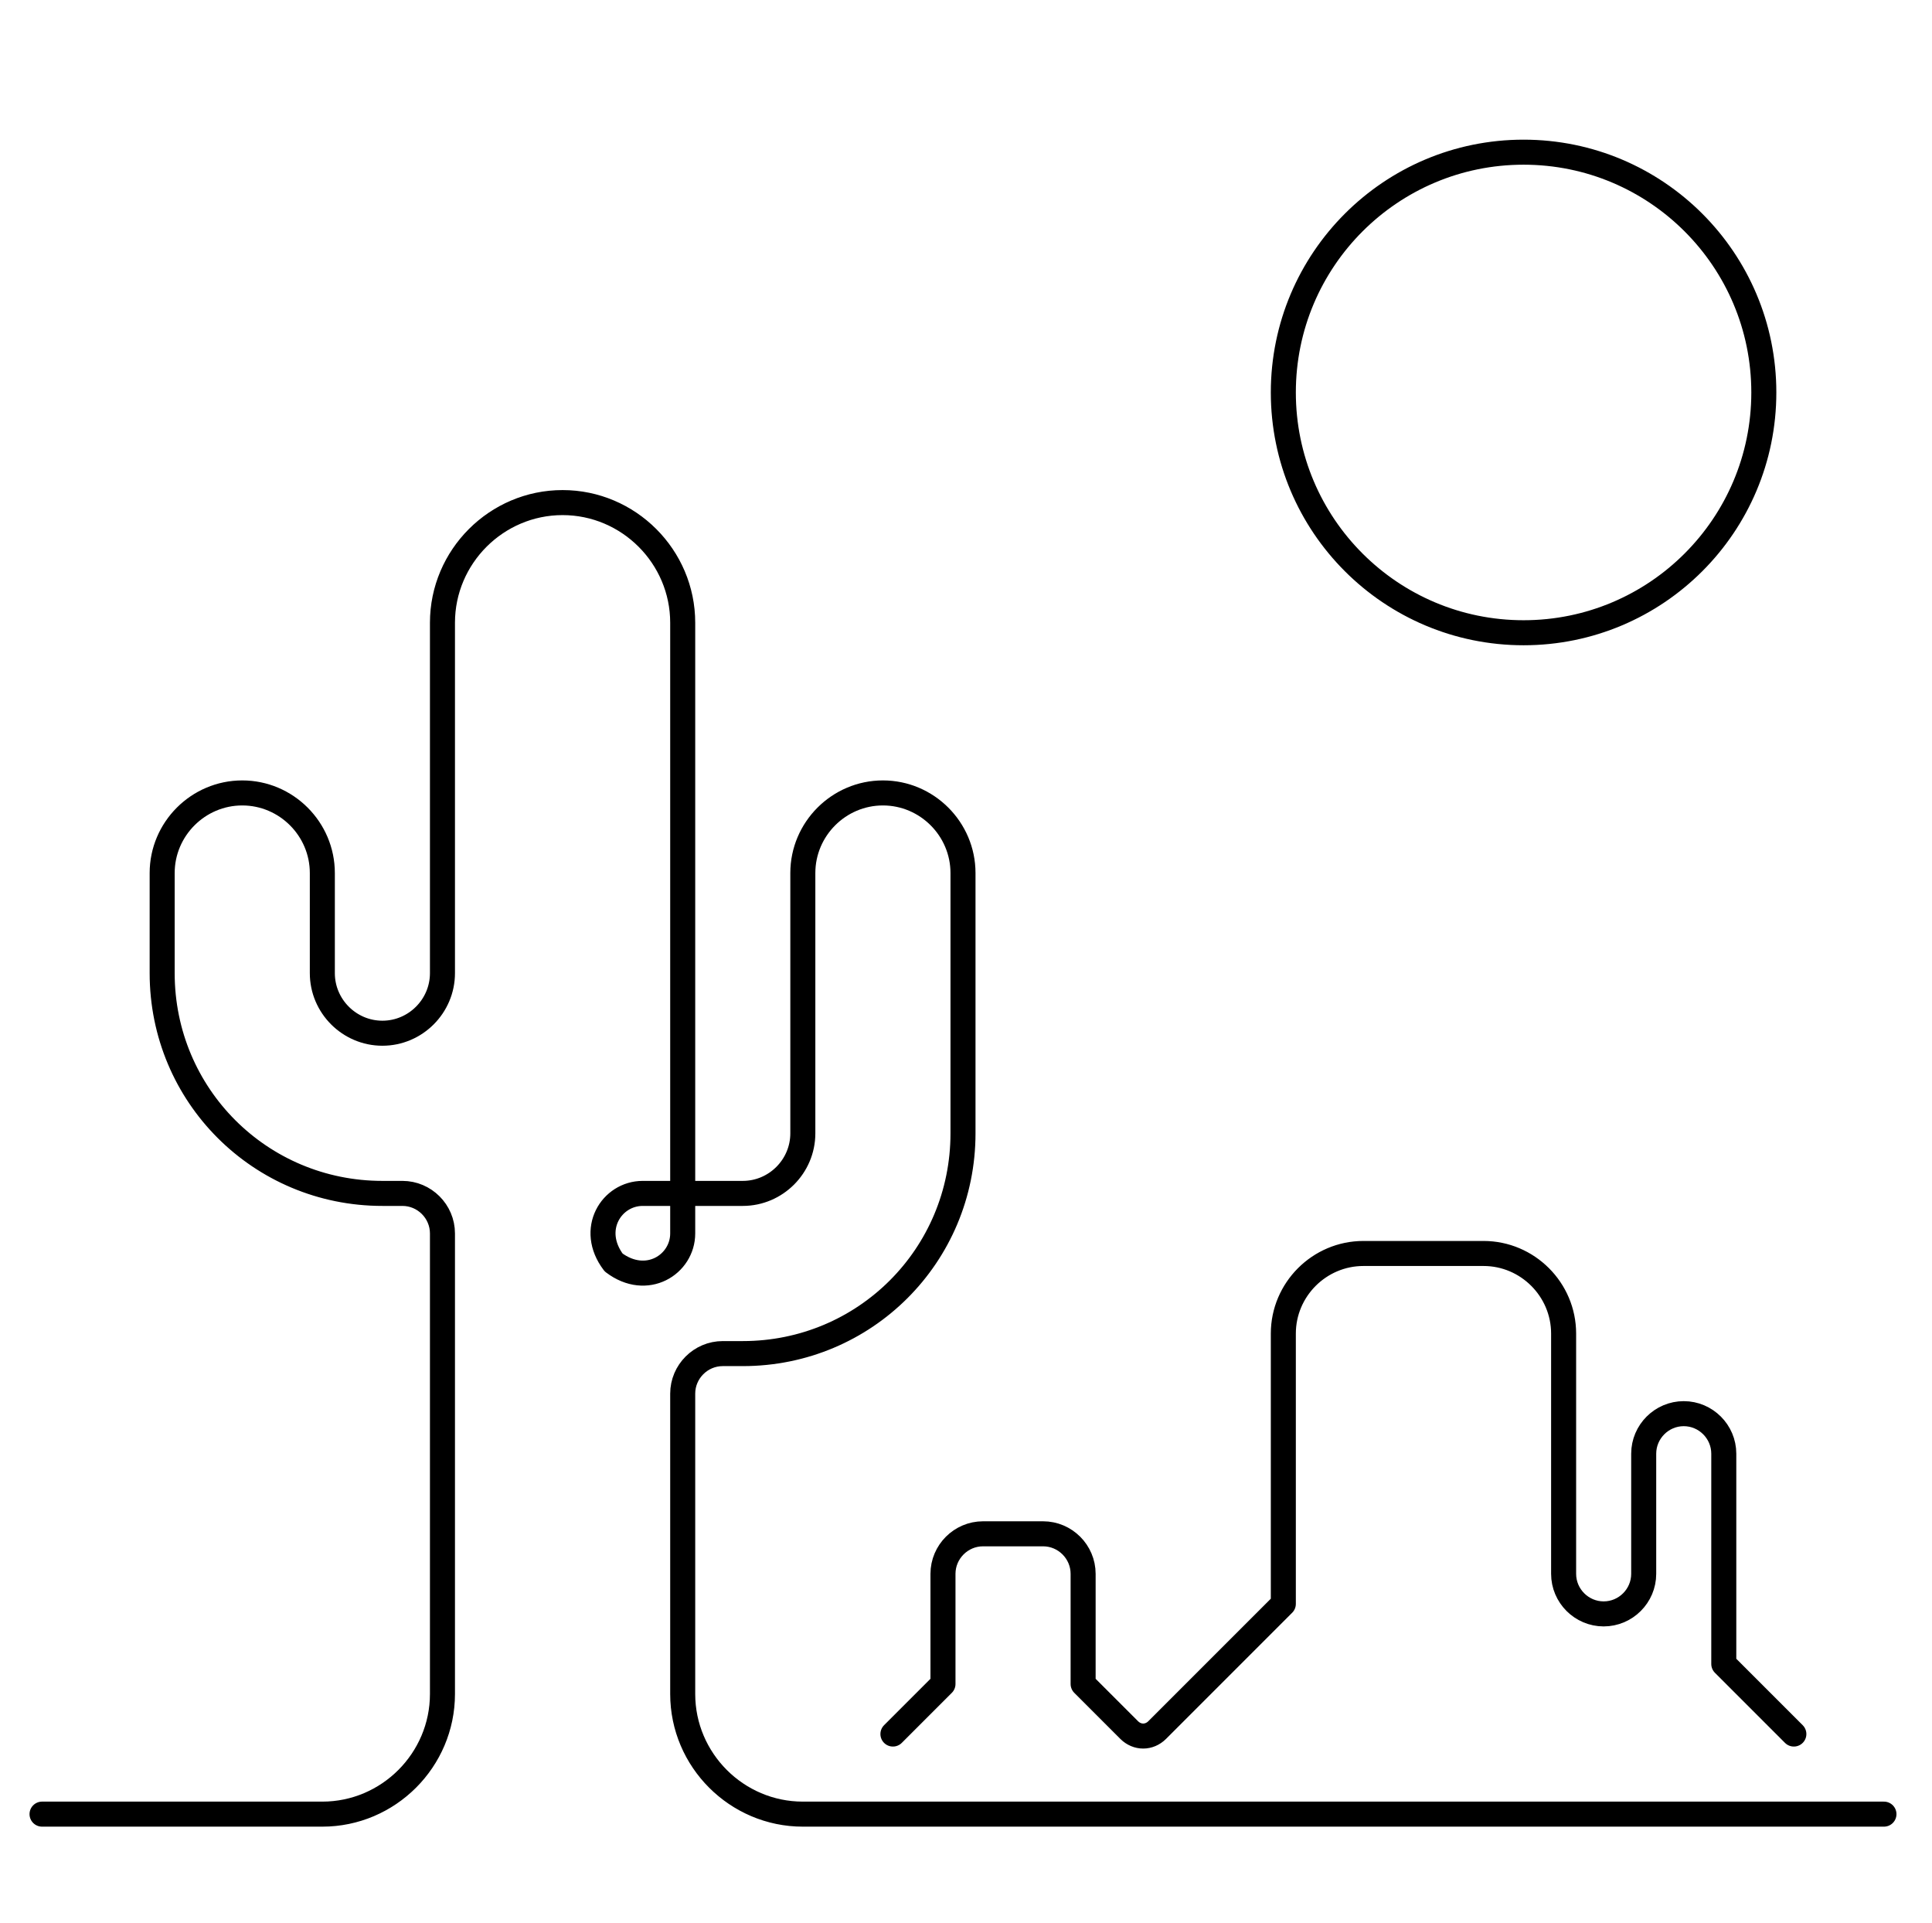
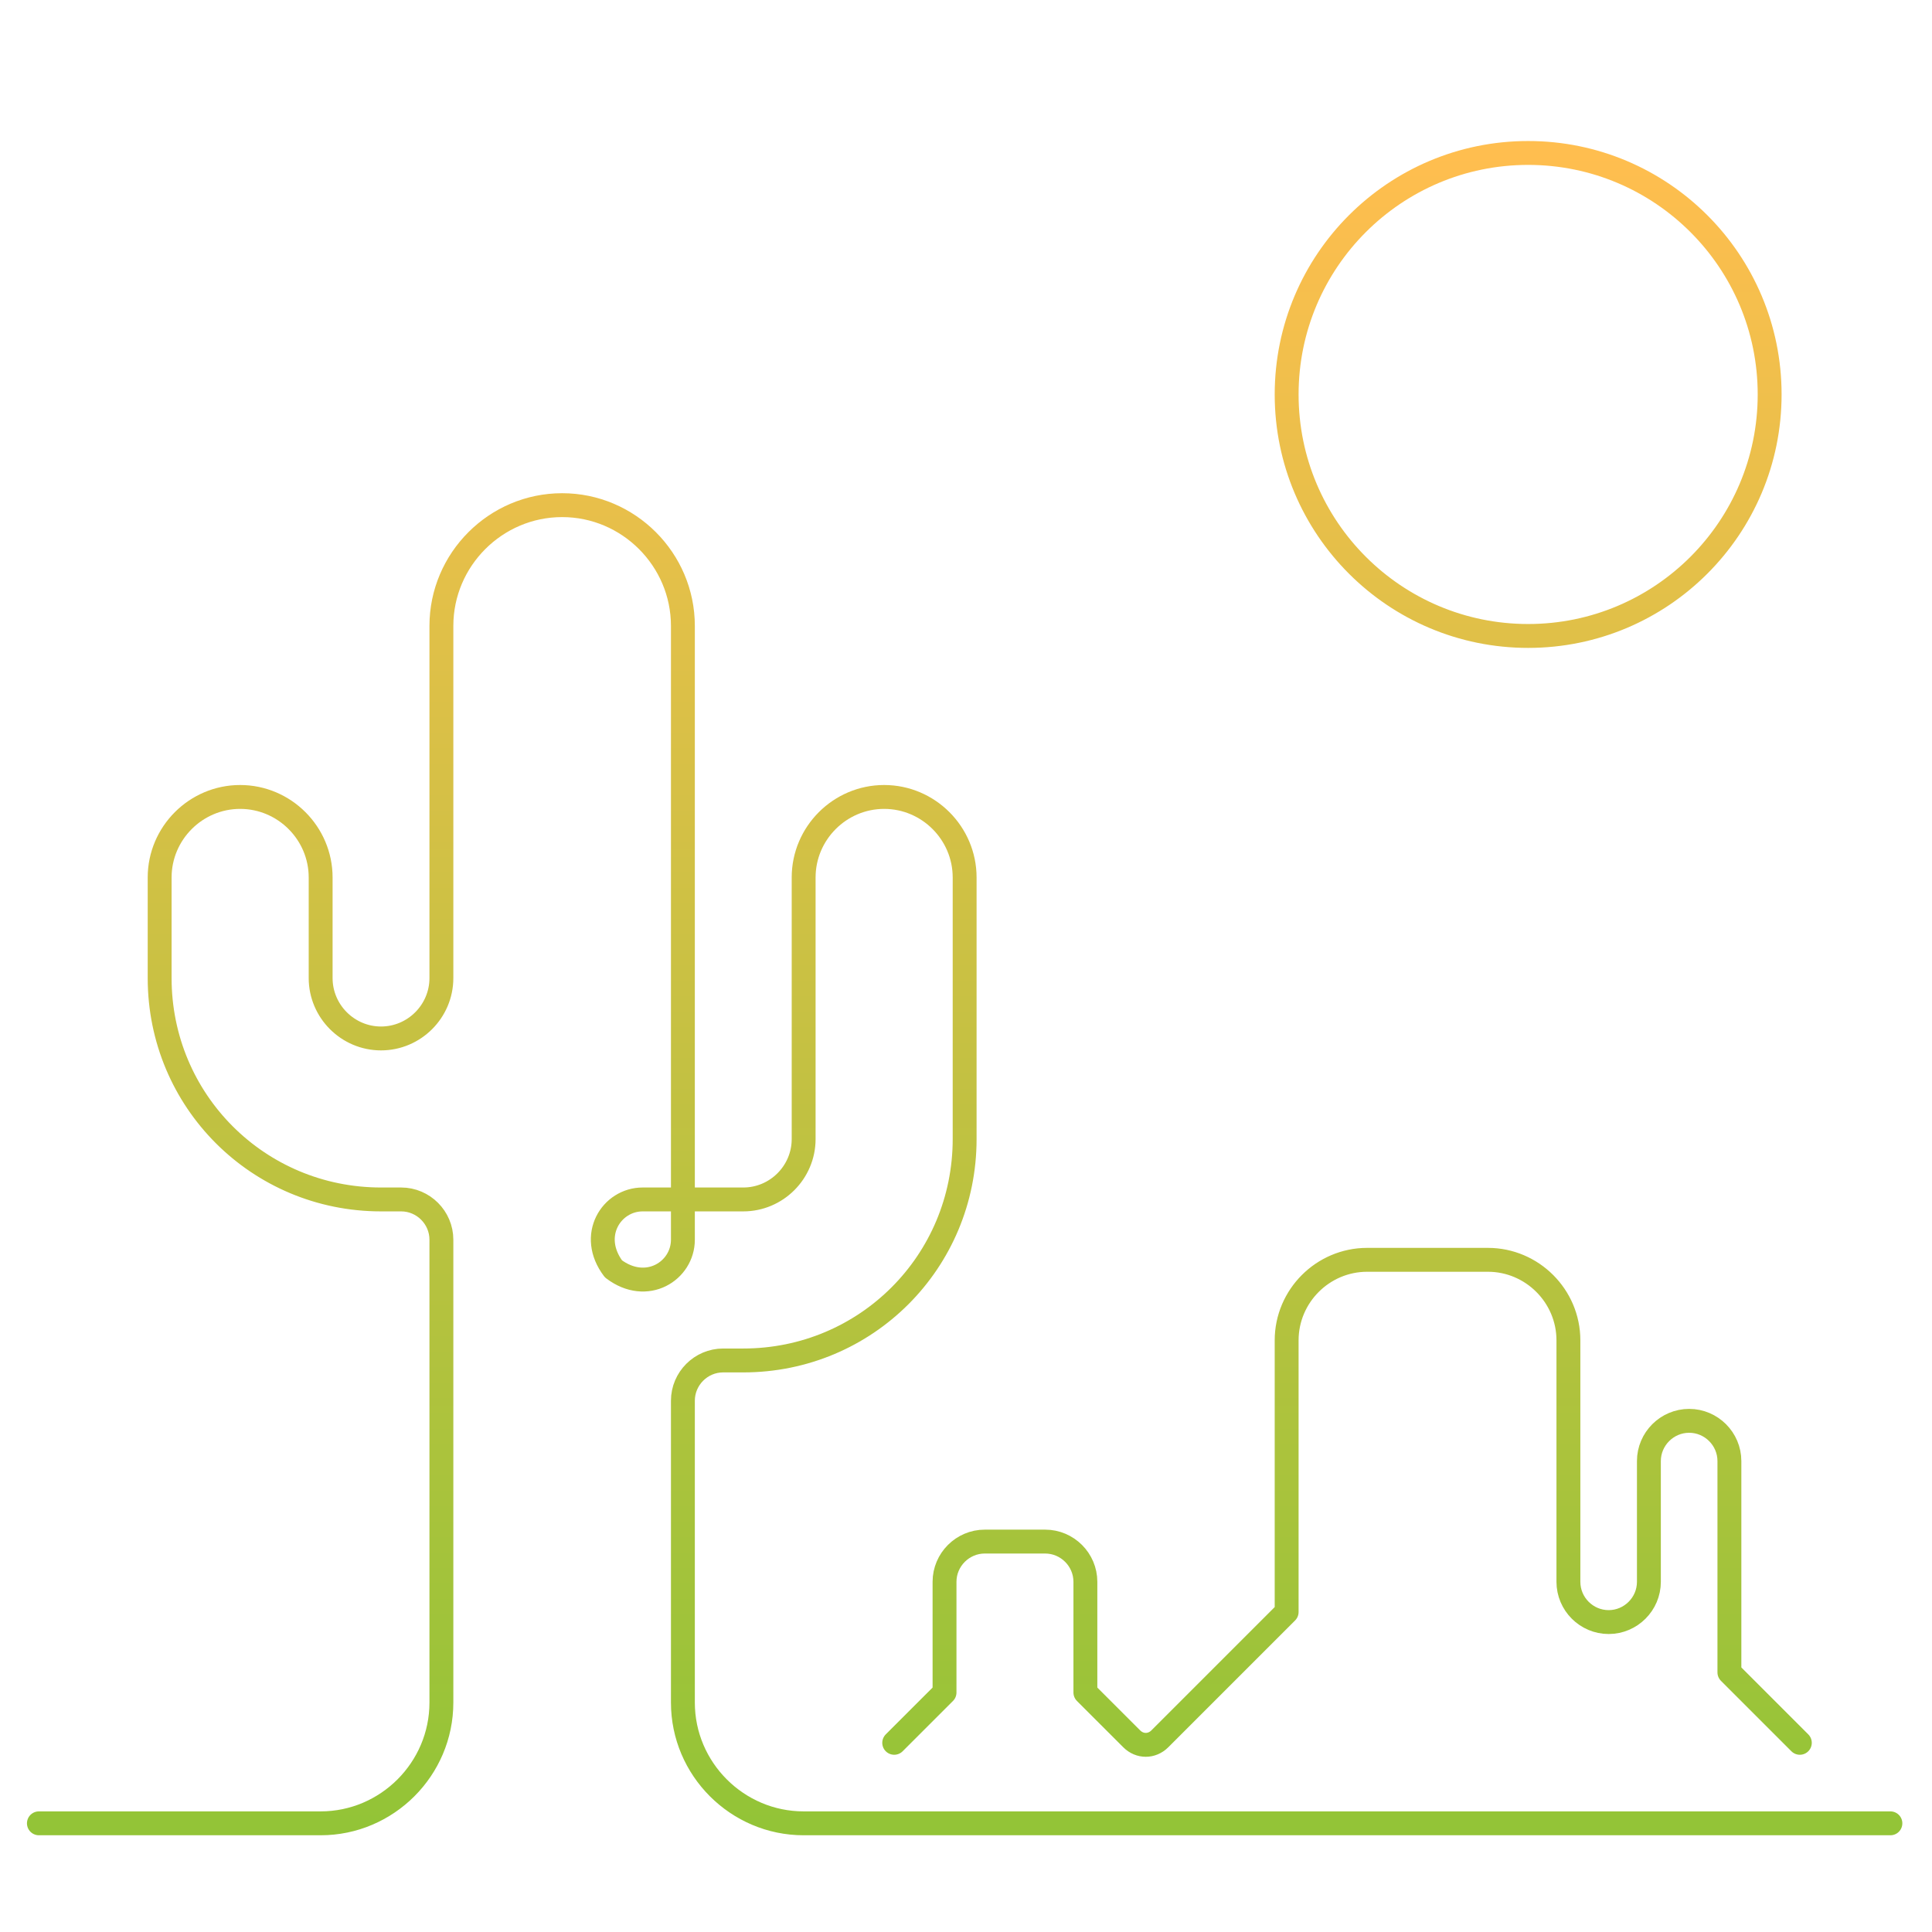
- <svg xmlns="http://www.w3.org/2000/svg" width="193" height="192" viewBox="0 0 193 192" fill="none">
-   <path d="M68.2 119.2V123.2C68.2 126.3 64.6 128.6 61.3 126.1C58.8 122.8 61.1 119.2 64.2 119.2H68.2ZM68.2 119.2V62.2C68.2 55.6 62.8 50.2 56.2 50.2C49.6 50.2 44.2 55.6 44.2 62.2V97.2C44.2 100.5 41.5 103.2 38.2 103.2C34.9 103.2 32.2 100.5 32.2 97.2V87.2C32.2 82.8 28.6 79.2 24.2 79.2C19.8 79.2 16.2 82.8 16.2 87.2V97.2C16.2 109.4 26 119.2 38.2 119.2H40.2C42.4 119.2 44.2 121 44.2 123.2V169.2C44.2 175.8 38.8 181.2 32.2 181.2H4.2M68.2 119.2H74.2C77.5 119.2 80.2 116.5 80.2 113.2V87.2C80.2 82.8 83.8 79.2 88.2 79.2C92.6 79.2 96.2 82.8 96.2 87.2V113.2C96.2 125.4 86.4 135.2 74.2 135.2H72.2C70 135.2 68.2 137 68.2 139.2V169.2C68.2 175.8 73.6 181.2 80.2 181.2H188.2M89.2 173.2L94.2 168.2V157.2C94.2 155 96 153.2 98.2 153.2H104.2C106.4 153.2 108.2 155 108.2 157.2V168.2L112.8 172.8C113.6 173.6 114.8 173.6 115.6 172.8L128.2 160.2V133.2C128.2 128.8 131.8 125.2 136.2 125.2H148.2C152.6 125.2 156.2 128.8 156.2 133.2V157.2C156.2 159.4 158 161.2 160.2 161.2C162.4 161.2 164.2 159.4 164.2 157.2V145.2C164.2 143 166 141.2 168.2 141.2C170.4 141.2 172.2 143 172.2 145.2V166.2L179.2 173.2M176.2 39.2C176.2 52.455 165.455 63.2 152.2 63.2C138.945 63.2 128.2 52.455 128.2 39.2C128.2 25.945 138.945 15.2 152.2 15.2C165.455 15.2 176.2 25.945 176.2 39.2Z" stroke="black" stroke-width="2.5" stroke-miterlimit="10" stroke-linecap="round" stroke-linejoin="round" />
+ <svg xmlns="http://www.w3.org/2000/svg" width="88" height="88" viewBox="0 0 88 88" fill="none">
+   <path d="M31.105 54.633V56.467C31.105 57.888 29.455 58.942 27.943 57.796C26.797 56.283 27.851 54.633 29.272 54.633H31.105ZM31.105 54.633V28.509C31.105 25.483 28.63 23.009 25.605 23.009C22.58 23.009 20.105 25.483 20.105 28.509V44.55C20.105 46.063 18.868 47.3 17.355 47.3C15.843 47.3 14.605 46.063 14.605 44.55V39.967C14.605 37.95 12.955 36.3 10.938 36.3C8.922 36.3 7.272 37.95 7.272 39.967V44.55C7.272 50.142 11.764 54.633 17.355 54.633H18.272C19.28 54.633 20.105 55.459 20.105 56.467V77.55C20.105 80.575 17.63 83.05 14.605 83.05H1.772M31.105 54.633H33.855C35.368 54.633 36.605 53.396 36.605 51.883V39.967C36.605 37.95 38.255 36.3 40.272 36.3C42.288 36.3 43.938 37.95 43.938 39.967V51.883C43.938 57.475 39.447 61.967 33.855 61.967H32.938C31.93 61.967 31.105 62.792 31.105 63.8V77.55C31.105 80.575 33.58 83.05 36.605 83.05H86.105M40.73 79.383L43.022 77.092V72.05C43.022 71.042 43.847 70.217 44.855 70.217H47.605C48.614 70.217 49.438 71.042 49.438 72.05V77.092L51.547 79.2C51.913 79.567 52.464 79.567 52.83 79.2L58.605 73.425V61.05C58.605 59.033 60.255 57.383 62.272 57.383H67.772C69.788 57.383 71.439 59.033 71.439 61.05V72.05C71.439 73.058 72.263 73.883 73.272 73.883C74.28 73.883 75.105 73.058 75.105 72.05V66.55C75.105 65.542 75.93 64.717 76.939 64.717C77.947 64.717 78.772 65.542 78.772 66.55V76.175L81.98 79.383M80.605 17.967C80.605 24.042 75.68 28.967 69.605 28.967C63.53 28.967 58.605 24.042 58.605 17.967C58.605 11.892 63.53 6.967 69.605 6.967C75.68 6.967 80.605 11.892 80.605 17.967Z" stroke="url(#paint0_linear_1736_51266)" stroke-width="1.088" stroke-miterlimit="10" stroke-linecap="round" stroke-linejoin="round" />
+   <defs>
+     <linearGradient id="paint0_linear_1736_51266" x1="43.938" y1="6.967" x2="43.938" y2="83.05" gradientUnits="userSpaceOnUse">
+       <stop stop-color="#FFBE4F" />
+       <stop offset="1" stop-color="#93C437" />
+     </linearGradient>
+   </defs>
</svg>
